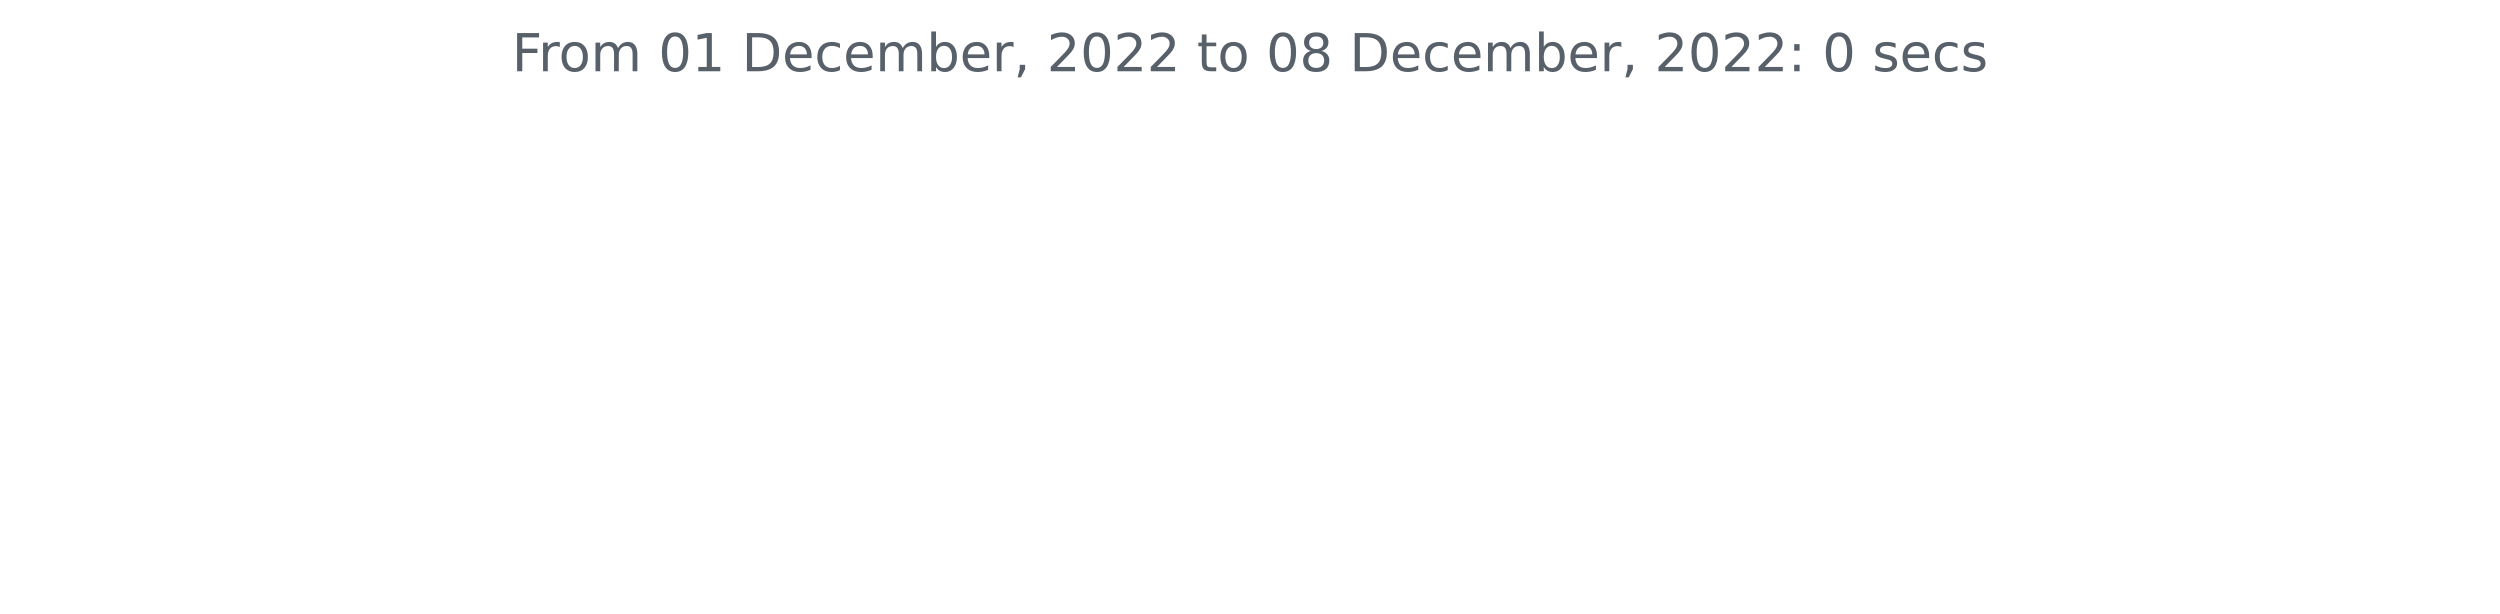
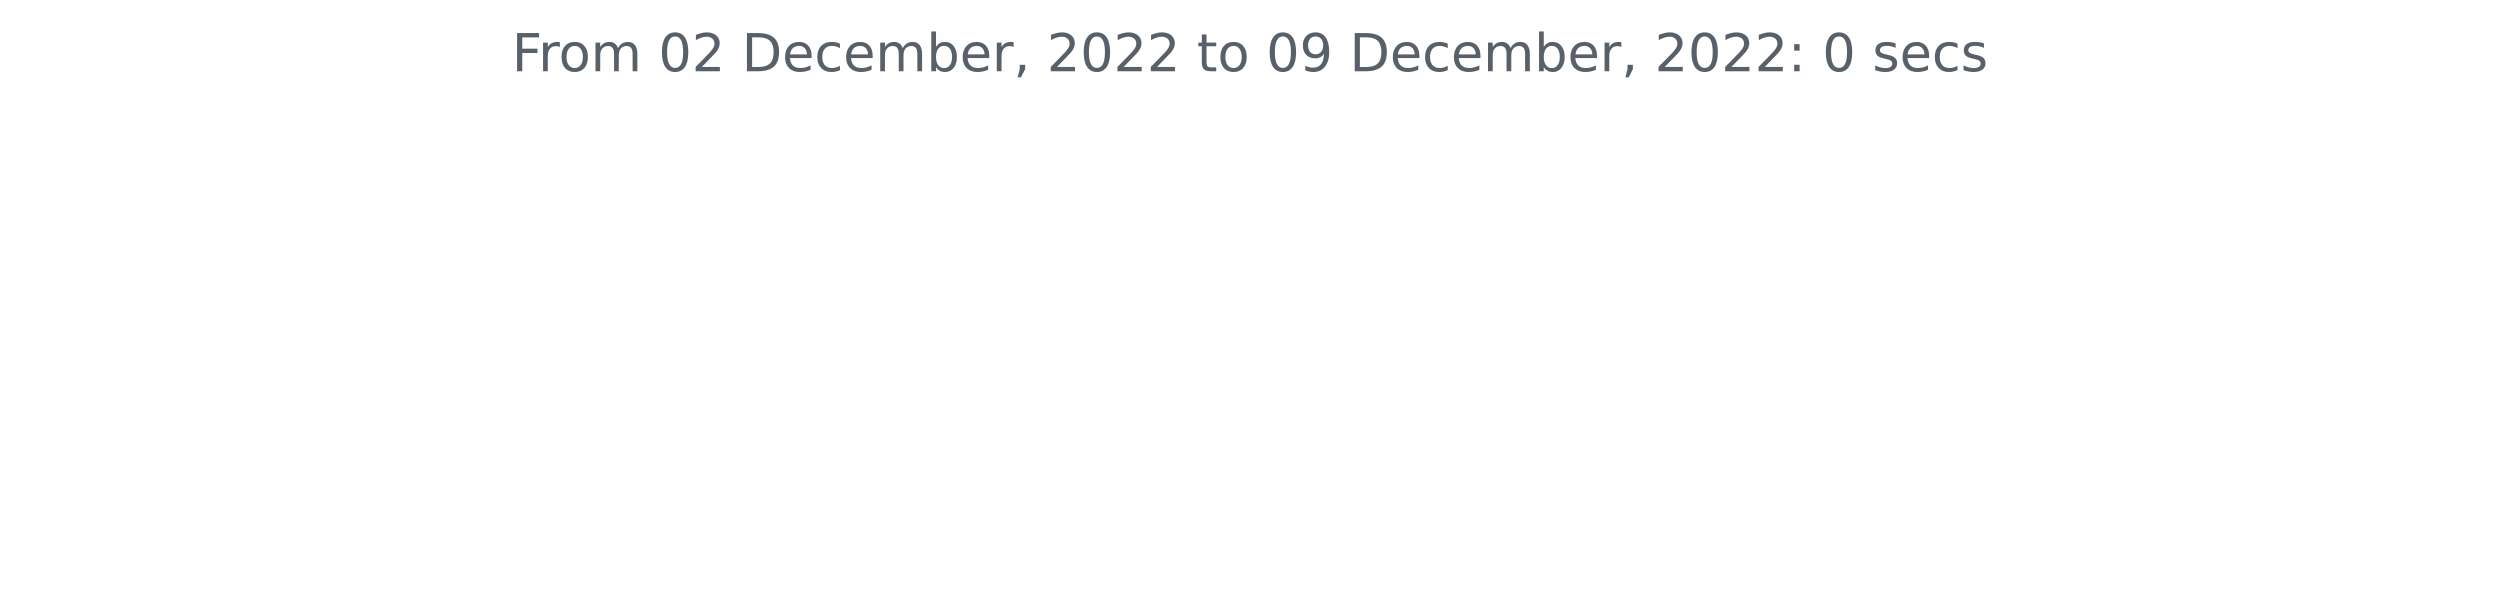
<svg xmlns="http://www.w3.org/2000/svg" xmlns:xlink="http://www.w3.org/1999/xlink" width="572.4pt" height="140.398pt" viewBox="0 0 572.4 140.398" version="1.1">
  <defs>
    <style type="text/css">*{stroke-linejoin: round; stroke-linecap: butt}</style>
  </defs>
  <g id="figure_1">
    <g id="patch_1">
      <path d="M 0 140.398  L 572.4 140.398  L 572.4 0  L 0 0  L 0 140.398  z " style="fill: none" />
    </g>
    <g id="axes_1">
      <g id="matplotlib.axis_1" />
      <g id="matplotlib.axis_2" />
      <g id="text_1">
        <g style="fill: #586069" transform="translate(117.2175 16.31812)scale(0.12 -0.12)">
          <defs>
            <path id="DejaVuSans-46" d="M 628 4666  L 3309 4666  L 3309 4134  L 1259 4134  L 1259 2759  L 3109 2759  L 3109 2228  L 1259 2228  L 1259 0  L 628 0  L 628 4666  z " transform="scale(0.015625)" />
            <path id="DejaVuSans-72" d="M 2631 2963  Q 2534 3019 2420 3045  Q 2306 3072 2169 3072  Q 1681 3072 1420 2755  Q 1159 2438 1159 1844  L 1159 0  L 581 0  L 581 3500  L 1159 3500  L 1159 2956  Q 1341 3275 1631 3429  Q 1922 3584 2338 3584  Q 2397 3584 2469 3576  Q 2541 3569 2628 3553  L 2631 2963  z " transform="scale(0.015625)" />
            <path id="DejaVuSans-6f" d="M 1959 3097  Q 1497 3097 1228 2736  Q 959 2375 959 1747  Q 959 1119 1226 758  Q 1494 397 1959 397  Q 2419 397 2687 759  Q 2956 1122 2956 1747  Q 2956 2369 2687 2733  Q 2419 3097 1959 3097  z M 1959 3584  Q 2709 3584 3137 3096  Q 3566 2609 3566 1747  Q 3566 888 3137 398  Q 2709 -91 1959 -91  Q 1206 -91 779 398  Q 353 888 353 1747  Q 353 2609 779 3096  Q 1206 3584 1959 3584  z " transform="scale(0.015625)" />
            <path id="DejaVuSans-6d" d="M 3328 2828  Q 3544 3216 3844 3400  Q 4144 3584 4550 3584  Q 5097 3584 5394 3201  Q 5691 2819 5691 2113  L 5691 0  L 5113 0  L 5113 2094  Q 5113 2597 4934 2840  Q 4756 3084 4391 3084  Q 3944 3084 3684 2787  Q 3425 2491 3425 1978  L 3425 0  L 2847 0  L 2847 2094  Q 2847 2600 2669 2842  Q 2491 3084 2119 3084  Q 1678 3084 1418 2786  Q 1159 2488 1159 1978  L 1159 0  L 581 0  L 581 3500  L 1159 3500  L 1159 2956  Q 1356 3278 1631 3431  Q 1906 3584 2284 3584  Q 2666 3584 2933 3390  Q 3200 3197 3328 2828  z " transform="scale(0.015625)" />
            <path id="DejaVuSans-20" transform="scale(0.015625)" />
            <path id="DejaVuSans-30" d="M 2034 4250  Q 1547 4250 1301 3770  Q 1056 3291 1056 2328  Q 1056 1369 1301 889  Q 1547 409 2034 409  Q 2525 409 2770 889  Q 3016 1369 3016 2328  Q 3016 3291 2770 3770  Q 2525 4250 2034 4250  z M 2034 4750  Q 2819 4750 3233 4129  Q 3647 3509 3647 2328  Q 3647 1150 3233 529  Q 2819 -91 2034 -91  Q 1250 -91 836 529  Q 422 1150 422 2328  Q 422 3509 836 4129  Q 1250 4750 2034 4750  z " transform="scale(0.015625)" />
-             <path id="DejaVuSans-31" d="M 794 531  L 1825 531  L 1825 4091  L 703 3866  L 703 4441  L 1819 4666  L 2450 4666  L 2450 531  L 3481 531  L 3481 0  L 794 0  L 794 531  z " transform="scale(0.015625)" />
+             <path id="DejaVuSans-32" d="M 1228 531  L 3431 531  L 3431 0  L 469 0  L 469 531  Q 828 903 1448 1529  Q 2069 2156 2228 2338  Q 2531 2678 2651 2914  Q 2772 3150 2772 3378  Q 2772 3750 2511 3984  Q 2250 4219 1831 4219  Q 1534 4219 1204 4116  Q 875 4013 500 3803  L 500 4441  Q 881 4594 1212 4672  Q 1544 4750 1819 4750  Q 2544 4750 2975 4387  Q 3406 4025 3406 3419  Q 3406 3131 3298 2873  Q 3191 2616 2906 2266  Q 2828 2175 2409 1742  Q 1991 1309 1228 531  z " transform="scale(0.015625)" />
            <path id="DejaVuSans-44" d="M 1259 4147  L 1259 519  L 2022 519  Q 2988 519 3436 956  Q 3884 1394 3884 2338  Q 3884 3275 3436 3711  Q 2988 4147 2022 4147  L 1259 4147  z M 628 4666  L 1925 4666  Q 3281 4666 3915 4102  Q 4550 3538 4550 2338  Q 4550 1131 3912 565  Q 3275 0 1925 0  L 628 0  L 628 4666  z " transform="scale(0.015625)" />
            <path id="DejaVuSans-65" d="M 3597 1894  L 3597 1613  L 953 1613  Q 991 1019 1311 708  Q 1631 397 2203 397  Q 2534 397 2845 478  Q 3156 559 3463 722  L 3463 178  Q 3153 47 2828 -22  Q 2503 -91 2169 -91  Q 1331 -91 842 396  Q 353 884 353 1716  Q 353 2575 817 3079  Q 1281 3584 2069 3584  Q 2775 3584 3186 3129  Q 3597 2675 3597 1894  z M 3022 2063  Q 3016 2534 2758 2815  Q 2500 3097 2075 3097  Q 1594 3097 1305 2825  Q 1016 2553 972 2059  L 3022 2063  z " transform="scale(0.015625)" />
            <path id="DejaVuSans-63" d="M 3122 3366  L 3122 2828  Q 2878 2963 2633 3030  Q 2388 3097 2138 3097  Q 1578 3097 1268 2742  Q 959 2388 959 1747  Q 959 1106 1268 751  Q 1578 397 2138 397  Q 2388 397 2633 464  Q 2878 531 3122 666  L 3122 134  Q 2881 22 2623 -34  Q 2366 -91 2075 -91  Q 1284 -91 818 406  Q 353 903 353 1747  Q 353 2603 823 3093  Q 1294 3584 2113 3584  Q 2378 3584 2631 3529  Q 2884 3475 3122 3366  z " transform="scale(0.015625)" />
            <path id="DejaVuSans-62" d="M 3116 1747  Q 3116 2381 2855 2742  Q 2594 3103 2138 3103  Q 1681 3103 1420 2742  Q 1159 2381 1159 1747  Q 1159 1113 1420 752  Q 1681 391 2138 391  Q 2594 391 2855 752  Q 3116 1113 3116 1747  z M 1159 2969  Q 1341 3281 1617 3432  Q 1894 3584 2278 3584  Q 2916 3584 3314 3078  Q 3713 2572 3713 1747  Q 3713 922 3314 415  Q 2916 -91 2278 -91  Q 1894 -91 1617 61  Q 1341 213 1159 525  L 1159 0  L 581 0  L 581 4863  L 1159 4863  L 1159 2969  z " transform="scale(0.015625)" />
            <path id="DejaVuSans-2c" d="M 750 794  L 1409 794  L 1409 256  L 897 -744  L 494 -744  L 750 256  L 750 794  z " transform="scale(0.015625)" />
-             <path id="DejaVuSans-32" d="M 1228 531  L 3431 531  L 3431 0  L 469 0  L 469 531  Q 828 903 1448 1529  Q 2069 2156 2228 2338  Q 2531 2678 2651 2914  Q 2772 3150 2772 3378  Q 2772 3750 2511 3984  Q 2250 4219 1831 4219  Q 1534 4219 1204 4116  Q 875 4013 500 3803  L 500 4441  Q 881 4594 1212 4672  Q 1544 4750 1819 4750  Q 2544 4750 2975 4387  Q 3406 4025 3406 3419  Q 3406 3131 3298 2873  Q 3191 2616 2906 2266  Q 2828 2175 2409 1742  Q 1991 1309 1228 531  z " transform="scale(0.015625)" />
            <path id="DejaVuSans-74" d="M 1172 4494  L 1172 3500  L 2356 3500  L 2356 3053  L 1172 3053  L 1172 1153  Q 1172 725 1289 603  Q 1406 481 1766 481  L 2356 481  L 2356 0  L 1766 0  Q 1100 0 847 248  Q 594 497 594 1153  L 594 3053  L 172 3053  L 172 3500  L 594 3500  L 594 4494  L 1172 4494  z " transform="scale(0.015625)" />
-             <path id="DejaVuSans-38" d="M 2034 2216  Q 1584 2216 1326 1975  Q 1069 1734 1069 1313  Q 1069 891 1326 650  Q 1584 409 2034 409  Q 2484 409 2743 651  Q 3003 894 3003 1313  Q 3003 1734 2745 1975  Q 2488 2216 2034 2216  z M 1403 2484  Q 997 2584 770 2862  Q 544 3141 544 3541  Q 544 4100 942 4425  Q 1341 4750 2034 4750  Q 2731 4750 3128 4425  Q 3525 4100 3525 3541  Q 3525 3141 3298 2862  Q 3072 2584 2669 2484  Q 3125 2378 3379 2068  Q 3634 1759 3634 1313  Q 3634 634 3220 271  Q 2806 -91 2034 -91  Q 1263 -91 848 271  Q 434 634 434 1313  Q 434 1759 690 2068  Q 947 2378 1403 2484  z M 1172 3481  Q 1172 3119 1398 2916  Q 1625 2713 2034 2713  Q 2441 2713 2670 2916  Q 2900 3119 2900 3481  Q 2900 3844 2670 4047  Q 2441 4250 2034 4250  Q 1625 4250 1398 4047  Q 1172 3844 1172 3481  z " transform="scale(0.015625)" />
+             <path id="DejaVuSans-39" d="M 703 97  L 703 672  Q 941 559 1184 500  Q 1428 441 1663 441  Q 2288 441 2617 861  Q 2947 1281 2994 2138  Q 2813 1869 2534 1725  Q 2256 1581 1919 1581  Q 1219 1581 811 2004  Q 403 2428 403 3163  Q 403 3881 828 4315  Q 1253 4750 1959 4750  Q 2769 4750 3195 4129  Q 3622 3509 3622 2328  Q 3622 1225 3098 567  Q 2575 -91 1691 -91  Q 1453 -91 1209 -44  Q 966 3 703 97  z M 1959 2075  Q 2384 2075 2632 2365  Q 2881 2656 2881 3163  Q 2881 3666 2632 3958  Q 2384 4250 1959 4250  Q 1534 4250 1286 3958  Q 1038 3666 1038 3163  Q 1038 2656 1286 2365  Q 1534 2075 1959 2075  z " transform="scale(0.015625)" />
            <path id="DejaVuSans-3a" d="M 750 794  L 1409 794  L 1409 0  L 750 0  L 750 794  z M 750 3309  L 1409 3309  L 1409 2516  L 750 2516  L 750 3309  z " transform="scale(0.015625)" />
            <path id="DejaVuSans-73" d="M 2834 3397  L 2834 2853  Q 2591 2978 2328 3040  Q 2066 3103 1784 3103  Q 1356 3103 1142 2972  Q 928 2841 928 2578  Q 928 2378 1081 2264  Q 1234 2150 1697 2047  L 1894 2003  Q 2506 1872 2764 1633  Q 3022 1394 3022 966  Q 3022 478 2636 193  Q 2250 -91 1575 -91  Q 1294 -91 989 -36  Q 684 19 347 128  L 347 722  Q 666 556 975 473  Q 1284 391 1588 391  Q 1994 391 2212 530  Q 2431 669 2431 922  Q 2431 1156 2273 1281  Q 2116 1406 1581 1522  L 1381 1569  Q 847 1681 609 1914  Q 372 2147 372 2553  Q 372 3047 722 3315  Q 1072 3584 1716 3584  Q 2034 3584 2315 3537  Q 2597 3491 2834 3397  z " transform="scale(0.015625)" />
          </defs>
          <use xlink:href="#DejaVuSans-46" />
          <use xlink:href="#DejaVuSans-72" x="50.27" />
          <use xlink:href="#DejaVuSans-6f" x="89.133" />
          <use xlink:href="#DejaVuSans-6d" x="150.314" />
          <use xlink:href="#DejaVuSans-20" x="247.727" />
          <use xlink:href="#DejaVuSans-30" x="279.514" />
-           <use xlink:href="#DejaVuSans-31" x="343.137" />
+           <use xlink:href="#DejaVuSans-32" x="343.137" />
          <use xlink:href="#DejaVuSans-20" x="406.76" />
          <use xlink:href="#DejaVuSans-44" x="438.547" />
          <use xlink:href="#DejaVuSans-65" x="515.549" />
          <use xlink:href="#DejaVuSans-63" x="577.072" />
          <use xlink:href="#DejaVuSans-65" x="632.053" />
          <use xlink:href="#DejaVuSans-6d" x="693.576" />
          <use xlink:href="#DejaVuSans-62" x="790.988" />
          <use xlink:href="#DejaVuSans-65" x="854.465" />
          <use xlink:href="#DejaVuSans-72" x="915.988" />
          <use xlink:href="#DejaVuSans-2c" x="957.102" />
          <use xlink:href="#DejaVuSans-20" x="988.889" />
          <use xlink:href="#DejaVuSans-32" x="1020.676" />
          <use xlink:href="#DejaVuSans-30" x="1084.299" />
          <use xlink:href="#DejaVuSans-32" x="1147.922" />
          <use xlink:href="#DejaVuSans-32" x="1211.545" />
          <use xlink:href="#DejaVuSans-20" x="1275.168" />
          <use xlink:href="#DejaVuSans-74" x="1306.955" />
          <use xlink:href="#DejaVuSans-6f" x="1346.164" />
          <use xlink:href="#DejaVuSans-20" x="1407.346" />
          <use xlink:href="#DejaVuSans-30" x="1439.133" />
-           <use xlink:href="#DejaVuSans-38" x="1502.756" />
+           <use xlink:href="#DejaVuSans-39" x="1502.756" />
          <use xlink:href="#DejaVuSans-20" x="1566.379" />
          <use xlink:href="#DejaVuSans-44" x="1598.166" />
          <use xlink:href="#DejaVuSans-65" x="1675.168" />
          <use xlink:href="#DejaVuSans-63" x="1736.691" />
          <use xlink:href="#DejaVuSans-65" x="1791.672" />
          <use xlink:href="#DejaVuSans-6d" x="1853.195" />
          <use xlink:href="#DejaVuSans-62" x="1950.607" />
          <use xlink:href="#DejaVuSans-65" x="2014.084" />
          <use xlink:href="#DejaVuSans-72" x="2075.607" />
          <use xlink:href="#DejaVuSans-2c" x="2116.721" />
          <use xlink:href="#DejaVuSans-20" x="2148.508" />
          <use xlink:href="#DejaVuSans-32" x="2180.295" />
          <use xlink:href="#DejaVuSans-30" x="2243.918" />
          <use xlink:href="#DejaVuSans-32" x="2307.541" />
          <use xlink:href="#DejaVuSans-32" x="2371.164" />
          <use xlink:href="#DejaVuSans-3a" x="2434.787" />
          <use xlink:href="#DejaVuSans-20" x="2468.479" />
          <use xlink:href="#DejaVuSans-30" x="2500.266" />
          <use xlink:href="#DejaVuSans-20" x="2563.889" />
          <use xlink:href="#DejaVuSans-73" x="2595.676" />
          <use xlink:href="#DejaVuSans-65" x="2647.775" />
          <use xlink:href="#DejaVuSans-63" x="2709.299" />
          <use xlink:href="#DejaVuSans-73" x="2764.279" />
        </g>
      </g>
    </g>
  </g>
</svg>
